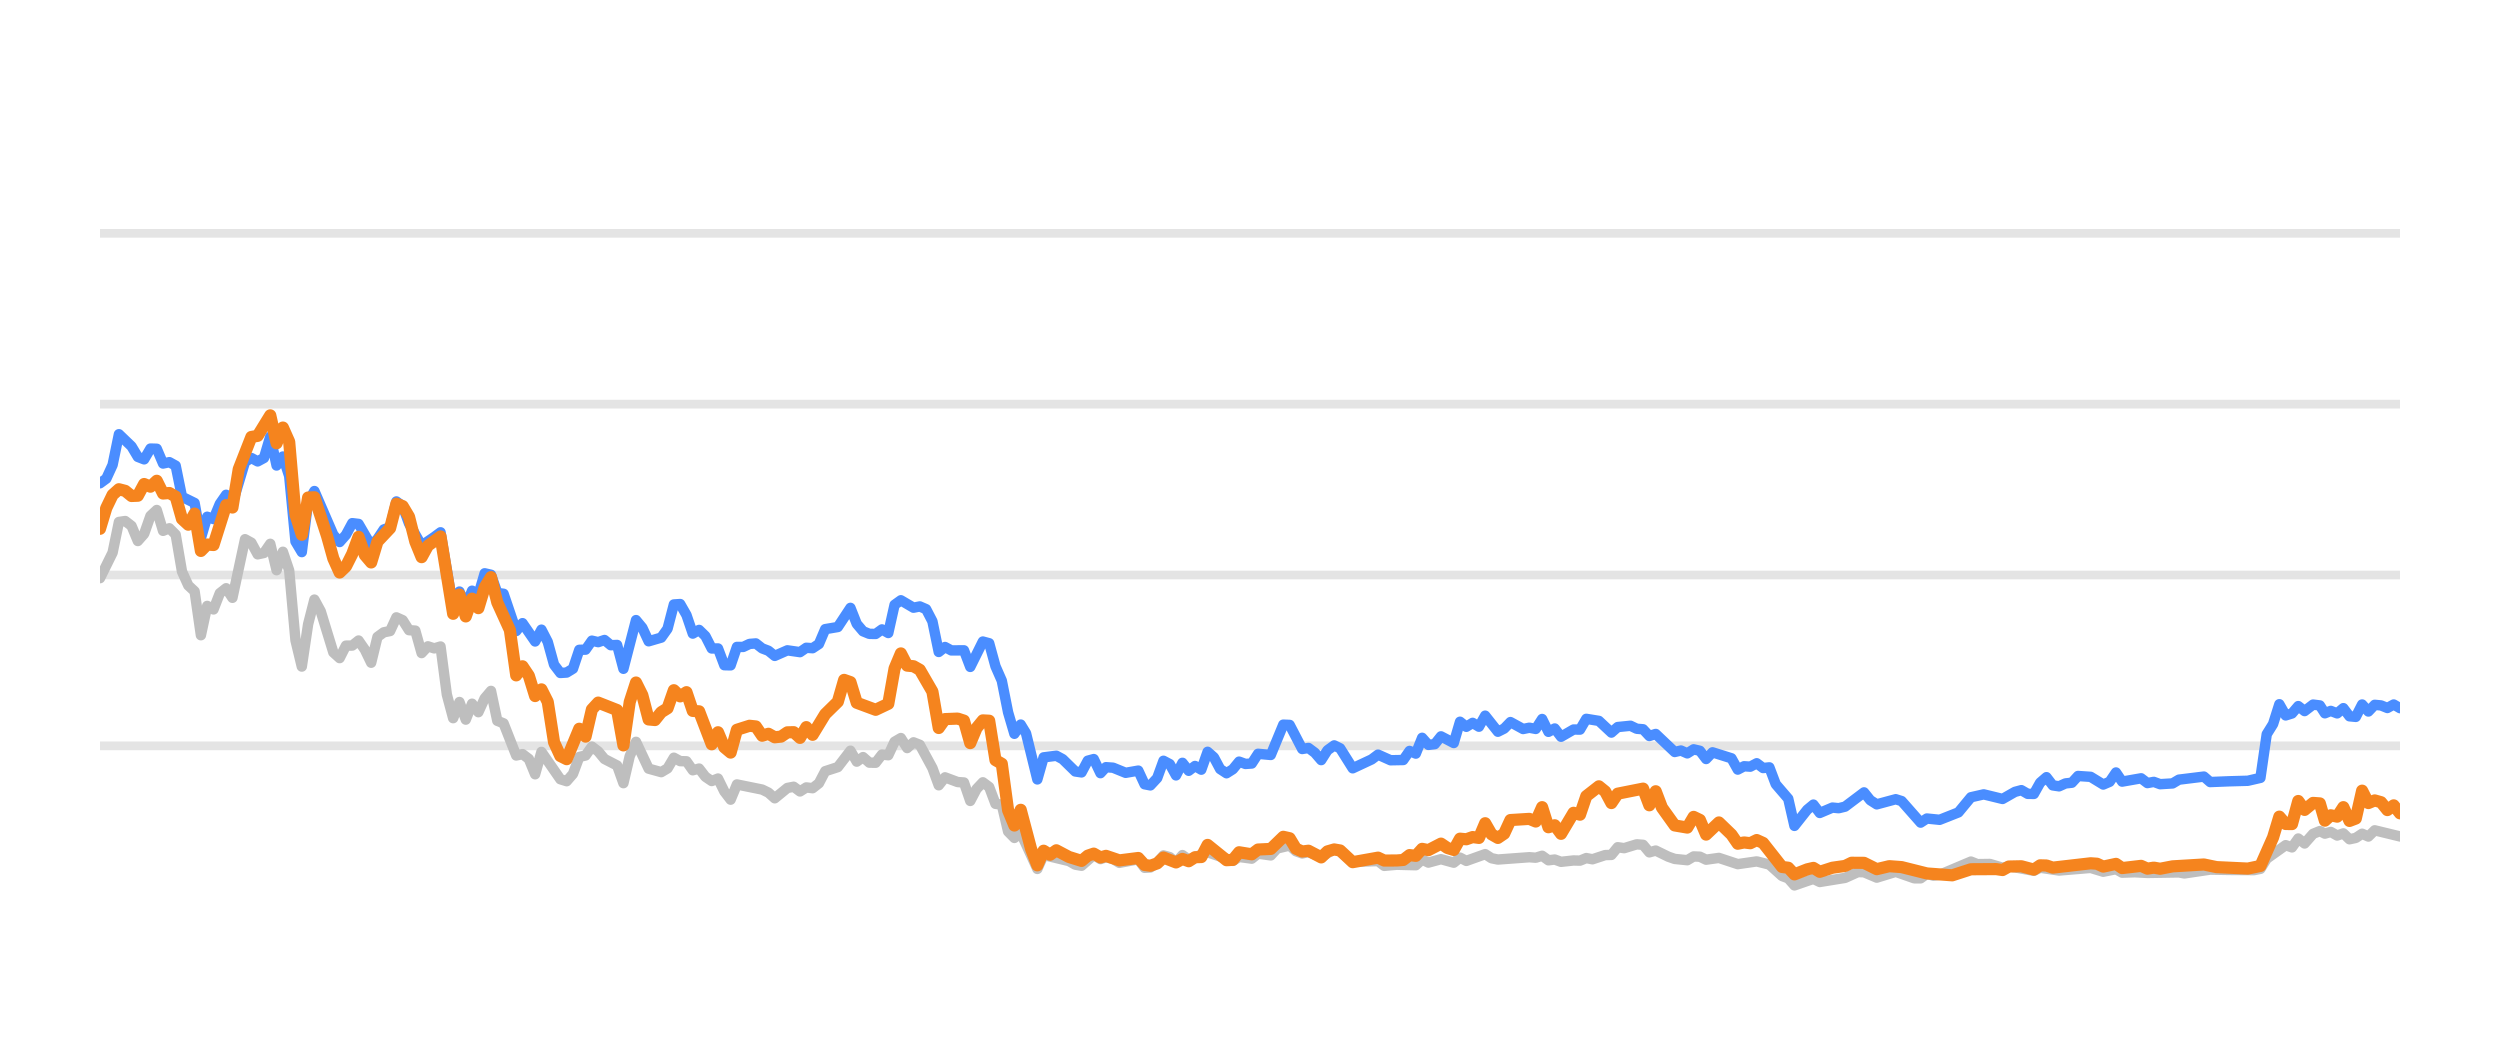
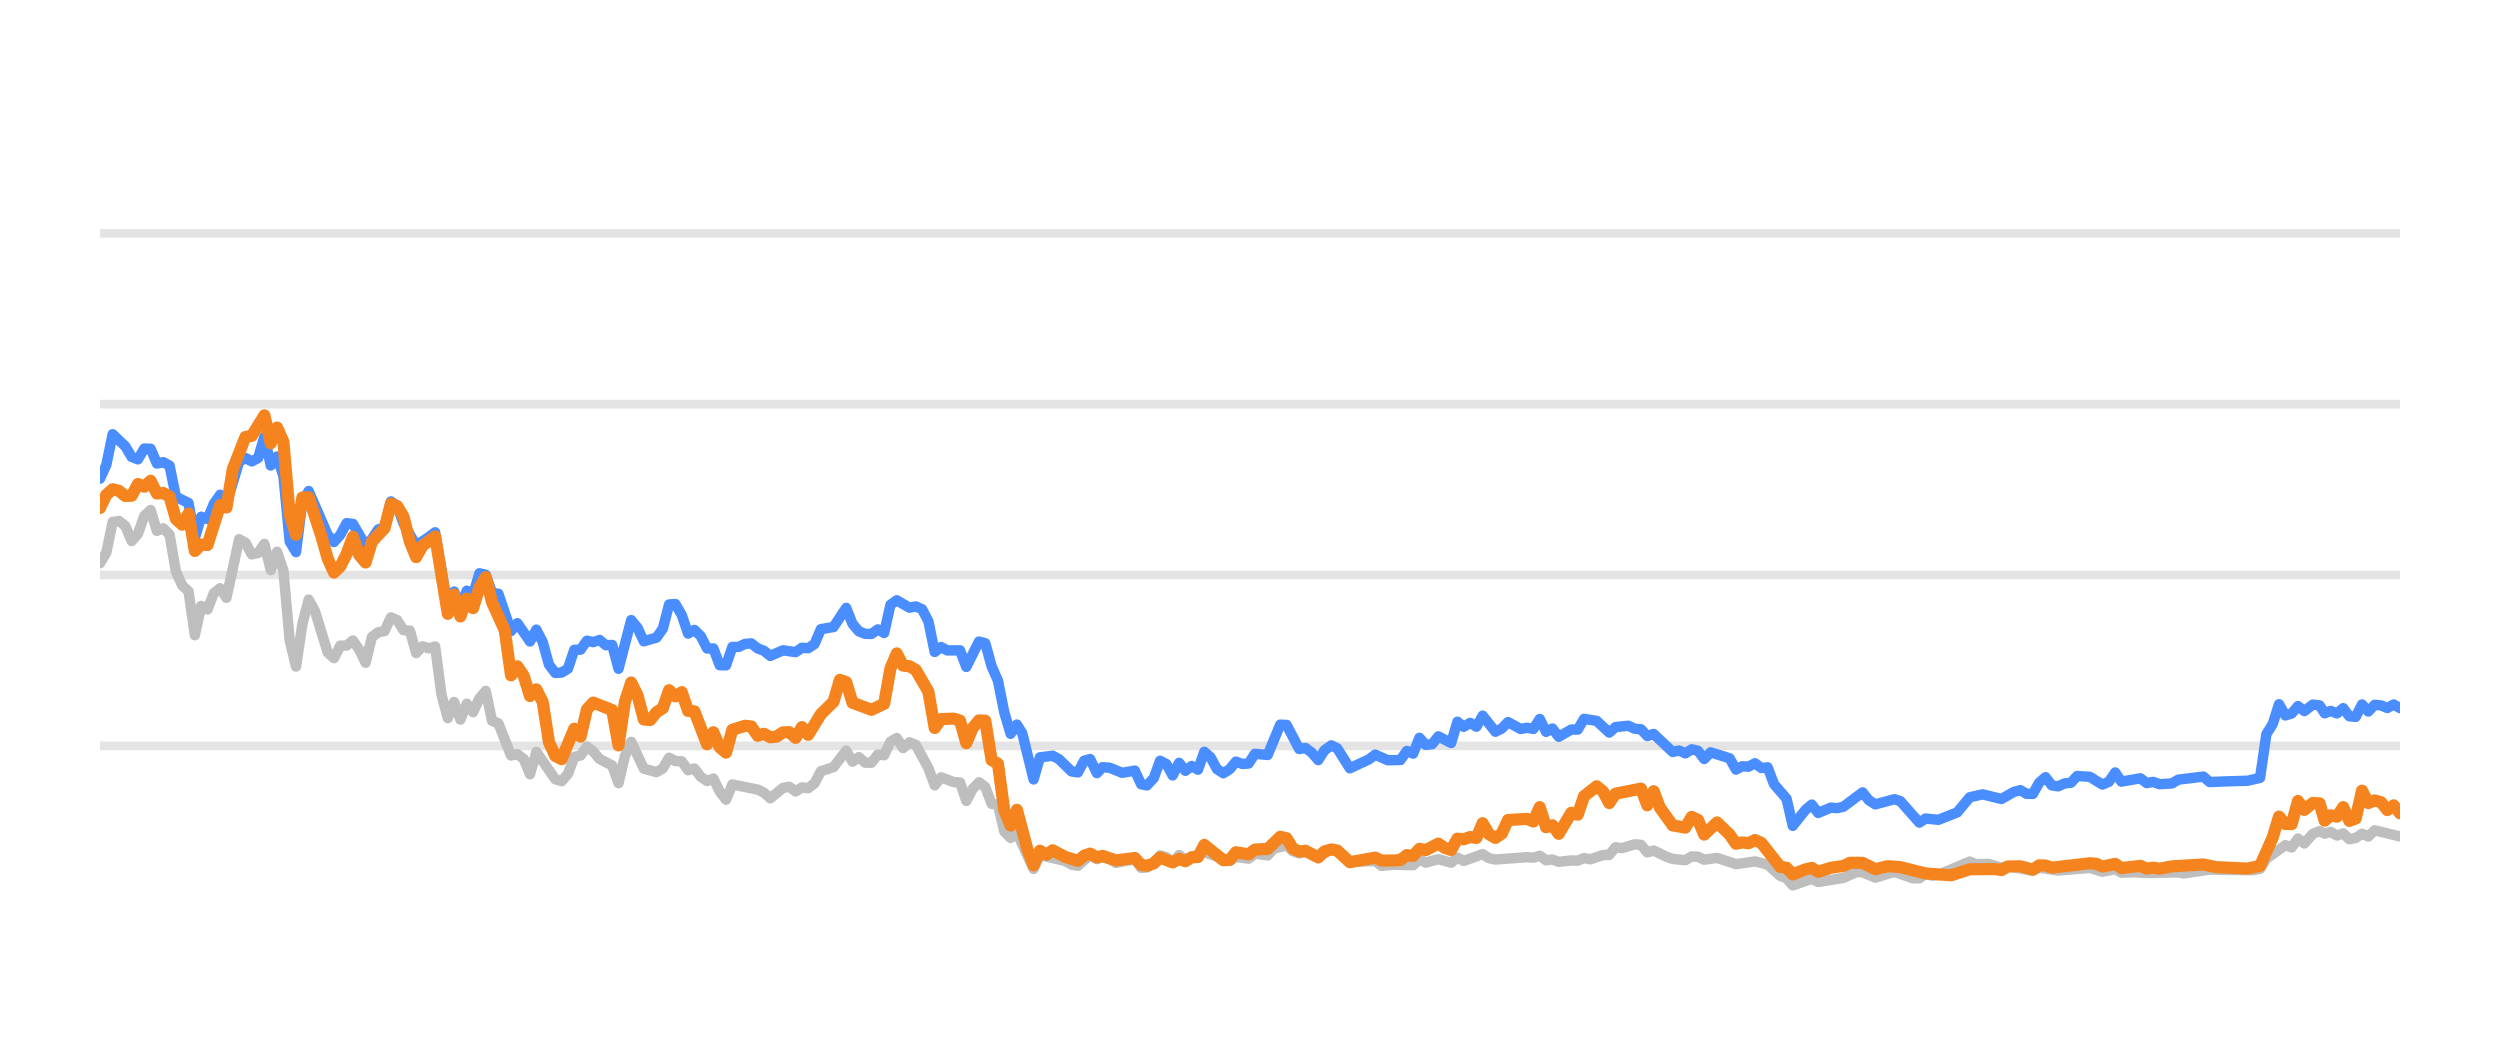
<svg xmlns="http://www.w3.org/2000/svg" width="144pt" height="60pt" viewBox="0 0 144 60" version="1.1">
  <defs>
    <style type="text/css">*{stroke-linejoin: round; stroke-linecap: butt}</style>
  </defs>
  <g id="figure_1">
    <g id="patch_1">
      <path d="M 0 60  L 144 60  L 144 0  L 0 0  L 0 60  z " style="fill: none; opacity: 0" />
    </g>
    <g id="axes_1">
      <g id="patch_2">
        <path d="M 5.76 52.8  L 138.24 52.8  L 138.24 3.6  L 5.76 3.6  L 5.76 52.8  z " style="fill: none" />
      </g>
      <g id="matplotlib.axis_1" />
      <g id="matplotlib.axis_2" />
      <g id="line2d_1">
-         <path d="M 5.76 42.96  L 138.24 42.96  " clip-path="url(#pcf6d56ab3f)" style="fill: none; stroke: #b2b2b2; stroke-opacity: 0.35; stroke-width: 0.5; stroke-linecap: square" />
+         <path d="M 5.76 42.96  L 138.24 42.96  " clip-path="url(#p65bf1ab418)" style="fill: none; stroke: #b2b2b2; stroke-opacity: 0.35; stroke-width: 0.5; stroke-linecap: square" />
      </g>
      <g id="line2d_2">
-         <path d="M 5.76 33.12  L 138.24 33.12  " clip-path="url(#pcf6d56ab3f)" style="fill: none; stroke: #b2b2b2; stroke-opacity: 0.35; stroke-width: 0.5; stroke-linecap: square" />
+         <path d="M 5.76 33.12  L 138.24 33.12  " clip-path="url(#p65bf1ab418)" style="fill: none; stroke: #b2b2b2; stroke-opacity: 0.35; stroke-width: 0.5; stroke-linecap: square" />
      </g>
      <g id="line2d_3">
-         <path d="M 5.76 23.28  L 138.24 23.28  " clip-path="url(#pcf6d56ab3f)" style="fill: none; stroke: #b2b2b2; stroke-opacity: 0.35; stroke-width: 0.5; stroke-linecap: square" />
+         <path d="M 5.76 23.28  L 138.24 23.28  " clip-path="url(#p65bf1ab418)" style="fill: none; stroke: #b2b2b2; stroke-opacity: 0.35; stroke-width: 0.5; stroke-linecap: square" />
      </g>
      <g id="line2d_4">
-         <path d="M 5.76 13.44  L 138.24 13.44  " clip-path="url(#pcf6d56ab3f)" style="fill: none; stroke: #b2b2b2; stroke-opacity: 0.35; stroke-width: 0.5; stroke-linecap: square" />
+         <path d="M 5.76 13.44  L 138.24 13.44  " clip-path="url(#p65bf1ab418)" style="fill: none; stroke: #b2b2b2; stroke-opacity: 0.35; stroke-width: 0.5; stroke-linecap: square" />
      </g>
      <g id="line2d_5">
-         <path d="M 5.76 33.302  L 6.486 31.831  L 6.85 30.065  L 7.213 30.011  L 7.576 30.291  L 7.939 31.162  L 8.303 30.749  L 8.666 29.715  L 9.029 29.376  L 9.392 30.576  L 9.756 30.429  L 10.119 30.793  L 10.482 32.918  L 10.845 33.72  L 11.209 34.06  L 11.572 36.589  L 11.935 34.901  L 12.298 35.103  L 12.662 34.168  L 13.025 33.883  L 13.388 34.434  L 14.114 31.059  L 14.478 31.26  L 14.841 31.929  L 15.204 31.851  L 15.567 31.324  L 15.931 32.844  L 16.294 31.782  L 16.657 32.859  L 17.02 36.884  L 17.384 38.394  L 17.747 35.954  L 18.11 34.537  L 18.473 35.206  L 19.2 37.578  L 19.563 37.907  L 19.926 37.189  L 20.29 37.184  L 20.653 36.894  L 21.016 37.42  L 21.379 38.173  L 21.742 36.687  L 22.106 36.421  L 22.469 36.348  L 22.832 35.56  L 23.195 35.723  L 23.559 36.298  L 23.922 36.323  L 24.285 37.617  L 24.648 37.228  L 25.012 37.346  L 25.375 37.238  L 25.738 40.008  L 26.101 41.366  L 26.465 40.436  L 26.828 41.45  L 27.191 40.534  L 27.554 41.022  L 27.917 40.224  L 28.281 39.796  L 28.644 41.518  L 29.007 41.666  L 29.734 43.516  L 30.097 43.437  L 30.46 43.713  L 30.823 44.598  L 31.187 43.309  L 32.276 44.884  L 32.64 44.997  L 33.003 44.579  L 33.366 43.6  L 33.729 43.516  L 34.093 43.004  L 34.456 43.28  L 34.819 43.718  L 35.545 44.092  L 35.909 45.11  L 36.272 43.555  L 36.635 42.729  L 37.362 44.274  L 38.088 44.475  L 38.451 44.259  L 38.815 43.644  L 39.178 43.841  L 39.541 43.851  L 39.904 44.367  L 40.268 44.269  L 40.631 44.741  L 40.994 44.987  L 41.357 44.844  L 41.721 45.587  L 42.084 46.06  L 42.447 45.184  L 43.9 45.479  L 44.263 45.656  L 44.626 45.981  L 45.353 45.386  L 45.716 45.317  L 46.079 45.587  L 46.443 45.356  L 46.806 45.4  L 47.169 45.115  L 47.532 44.421  L 48.259 44.185  L 48.985 43.24  L 49.349 43.87  L 49.712 43.609  L 50.075 43.929  L 50.438 43.934  L 50.801 43.462  L 51.165 43.501  L 51.528 42.724  L 51.891 42.512  L 52.254 43.088  L 52.618 42.758  L 52.981 42.901  L 53.707 44.239  L 54.071 45.233  L 54.434 44.775  L 55.16 45.046  L 55.524 45.071  L 55.887 46.133  L 56.25 45.445  L 56.613 45.061  L 56.976 45.331  L 57.34 46.301  L 57.703 46.345  L 58.066 47.895  L 58.429 48.264  L 58.793 47.964  L 59.751 50.05  L 60.113 49.248  L 61.572 49.597  L 61.934 49.804  L 62.297 49.868  L 63 49.248  L 63.387 49.484  L 63.704 49.376  L 64.113 49.479  L 64.476 49.7  L 65.565 49.494  L 65.929 49.986  L 66.262 49.966  L 66.655 49.7  L 67.016 49.272  L 67.379 49.371  L 67.738 49.681  L 68.109 49.253  L 68.469 49.513  L 69.558 49.09  L 71.013 49.587  L 71.373 49.361  L 72.101 49.459  L 72.464 49.169  L 73.197 49.272  L 73.561 48.874  L 74.284 48.702  L 74.647 49.031  L 75.007 49.159  L 75.368 49.08  L 76.101 49.366  L 76.851 48.908  L 77.192 49.051  L 77.915 49.646  L 79.375 49.597  L 79.733 49.873  L 80.457 49.809  L 81.551 49.838  L 81.915 49.509  L 82.277 49.686  L 83.001 49.489  L 83.736 49.691  L 84.097 49.4  L 84.46 49.587  L 85.546 49.199  L 85.914 49.435  L 86.278 49.509  L 88.09 49.376  L 88.459 49.405  L 88.826 49.292  L 89.19 49.553  L 89.552 49.509  L 89.916 49.641  L 90.637 49.563  L 91.008 49.572  L 91.371 49.425  L 91.726 49.494  L 92.459 49.253  L 92.816 49.243  L 93.181 48.8  L 93.551 48.854  L 94.276 48.633  L 94.641 48.662  L 95.003 49.095  L 95.369 48.992  L 96.096 49.346  L 96.463 49.474  L 97.188 49.548  L 97.553 49.331  L 97.913 49.346  L 98.272 49.518  L 99.009 49.415  L 100.095 49.774  L 101.188 49.617  L 101.916 49.799  L 102.645 50.458  L 103.002 50.591  L 103.36 50.999  L 104.096 50.743  L 104.452 50.625  L 104.819 50.802  L 106.276 50.566  L 107.016 50.232  L 107.368 50.242  L 108.101 50.552  L 109.195 50.217  L 110.264 50.591  L 110.629 50.591  L 110.988 50.33  L 111.358 50.438  L 111.724 50.389  L 113.526 49.627  L 113.895 49.774  L 114.62 49.764  L 115.347 49.981  L 115.71 49.897  L 117.15 50.158  L 117.513 49.981  L 118.602 50.143  L 120.422 49.991  L 121.147 50.212  L 121.881 50.064  L 122.236 50.266  L 122.961 50.242  L 123.692 50.281  L 125.506 50.251  L 125.817 50.31  L 127.306 50.089  L 128.401 50.109  L 129.837 50.119  L 130.201 50.045  L 130.564 49.459  L 131.655 48.682  L 132.018 48.81  L 132.38 48.298  L 132.745 48.584  L 133.234 48.028  L 133.623 47.87  L 133.913 48.018  L 134.252 47.919  L 134.621 48.126  L 134.977 48.003  L 135.331 48.342  L 135.694 48.264  L 136.058 48.023  L 136.419 48.185  L 136.784 47.826  L 138.24 48.18  L 138.24 48.18  " clip-path="url(#pcf6d56ab3f)" style="fill: none; stroke: #bebebe; stroke-width: 0.6; stroke-linecap: round" />
+         <path d="M 5.76 32.441  L 6.124 31.831  L 6.488 30.065  L 6.853 30.011  L 7.217 30.291  L 7.581 31.162  L 7.945 30.749  L 8.31 29.715  L 8.674 29.376  L 9.038 30.576  L 9.402 30.429  L 9.767 30.793  L 10.131 32.918  L 10.495 33.72  L 10.859 34.06  L 11.224 36.589  L 11.588 34.901  L 11.952 35.103  L 12.316 34.168  L 12.68 33.883  L 13.045 34.434  L 13.773 31.059  L 14.137 31.26  L 14.502 31.929  L 14.866 31.851  L 15.23 31.324  L 15.594 32.844  L 15.959 31.782  L 16.323 32.859  L 16.687 36.884  L 17.051 38.394  L 17.416 35.954  L 17.78 34.537  L 18.144 35.206  L 18.873 37.578  L 19.237 37.907  L 19.601 37.189  L 19.965 37.184  L 20.329 36.894  L 20.694 37.42  L 21.058 38.173  L 21.422 36.687  L 21.786 36.421  L 22.151 36.348  L 22.515 35.56  L 22.879 35.723  L 23.243 36.298  L 23.608 36.323  L 23.972 37.617  L 24.336 37.228  L 24.7 37.346  L 25.065 37.238  L 25.429 40.008  L 25.793 41.366  L 26.157 40.436  L 26.521 41.45  L 26.886 40.534  L 27.25 41.022  L 27.614 40.224  L 27.978 39.796  L 28.343 41.518  L 28.707 41.666  L 29.435 43.516  L 29.8 43.437  L 30.164 43.713  L 30.528 44.598  L 30.892 43.309  L 31.985 44.884  L 32.349 44.997  L 32.713 44.579  L 33.078 43.6  L 33.442 43.516  L 33.806 43.004  L 34.17 43.28  L 34.535 43.718  L 35.263 44.092  L 35.627 45.11  L 35.992 43.555  L 36.356 42.729  L 37.084 44.274  L 37.813 44.475  L 38.177 44.259  L 38.541 43.644  L 38.905 43.841  L 39.27 43.851  L 39.634 44.367  L 39.998 44.269  L 40.362 44.741  L 40.727 44.987  L 41.091 44.844  L 41.455 45.587  L 41.819 46.06  L 42.184 45.184  L 43.641 45.479  L 44.005 45.656  L 44.369 45.981  L 45.098 45.386  L 45.462 45.317  L 45.826 45.587  L 46.19 45.356  L 46.554 45.4  L 46.919 45.115  L 47.283 44.421  L 48.011 44.185  L 48.74 43.24  L 49.104 43.87  L 49.468 43.609  L 49.833 43.929  L 50.197 43.934  L 50.561 43.462  L 50.925 43.501  L 51.29 42.724  L 51.654 42.512  L 52.018 43.088  L 52.382 42.758  L 52.746 42.901  L 53.475 44.239  L 53.839 45.233  L 54.203 44.775  L 54.932 45.046  L 55.296 45.071  L 55.66 46.133  L 56.025 45.445  L 56.389 45.061  L 56.753 45.331  L 57.117 46.301  L 57.482 46.345  L 57.846 47.895  L 58.21 48.264  L 58.574 47.964  L 59.535 50.05  L 59.898 49.248  L 61.362 49.597  L 61.724 49.804  L 62.089 49.868  L 62.793 49.248  L 63.181 49.484  L 63.5 49.376  L 63.909 49.479  L 64.273 49.7  L 65.365 49.494  L 65.731 49.986  L 66.064 49.966  L 66.458 49.7  L 66.82 49.272  L 67.184 49.371  L 67.544 49.681  L 67.916 49.253  L 68.277 49.513  L 69.369 49.09  L 70.828 49.587  L 71.19 49.361  L 71.919 49.459  L 72.283 49.169  L 73.018 49.272  L 73.383 48.874  L 74.108 48.702  L 74.472 49.031  L 74.833 49.159  L 75.195 49.08  L 75.93 49.366  L 76.682 48.908  L 77.024 49.051  L 77.749 49.646  L 79.213 49.597  L 79.572 49.873  L 80.298 49.809  L 81.395 49.838  L 81.76 49.509  L 82.123 49.686  L 82.849 49.489  L 83.586 49.691  L 83.948 49.4  L 84.312 49.587  L 85.401 49.199  L 85.77 49.435  L 86.135 49.509  L 87.952 49.376  L 88.322 49.405  L 88.69 49.292  L 89.055 49.553  L 89.418 49.509  L 89.783 49.641  L 90.506 49.563  L 90.878 49.572  L 91.242 49.425  L 91.598 49.494  L 92.333 49.253  L 92.691 49.243  L 93.057 48.8  L 93.429 48.854  L 94.155 48.633  L 94.521 48.662  L 94.885 49.095  L 95.251 48.992  L 95.98 49.346  L 96.348 49.474  L 97.075 49.548  L 97.441 49.331  L 97.803 49.346  L 98.162 49.518  L 98.901 49.415  L 99.991 49.774  L 101.086 49.617  L 101.816 49.799  L 102.547 50.458  L 102.906 50.591  L 103.264 50.999  L 104.002 50.743  L 104.359 50.625  L 104.727 50.802  L 106.188 50.566  L 106.931 50.232  L 107.283 50.242  L 108.019 50.552  L 109.115 50.217  L 110.187 50.591  L 110.553 50.591  L 110.913 50.33  L 111.284 50.438  L 111.651 50.389  L 113.459 49.627  L 113.828 49.774  L 114.555 49.764  L 115.284 49.981  L 115.648 49.897  L 117.092 50.158  L 117.456 49.981  L 118.548 50.143  L 120.373 49.991  L 121.1 50.212  L 121.836 50.064  L 122.192 50.266  L 122.919 50.242  L 123.652 50.281  L 125.471 50.251  L 125.783 50.31  L 127.276 50.089  L 128.374 50.109  L 129.814 50.119  L 130.179 50.045  L 130.543 49.459  L 131.637 48.682  L 132.001 48.81  L 132.364 48.298  L 132.73 48.584  L 133.22 48.028  L 133.61 47.87  L 133.901 48.018  L 134.241 47.919  L 134.611 48.126  L 134.968 48.003  L 135.323 48.342  L 135.687 48.264  L 136.052 48.023  L 136.414 48.185  L 136.78 47.826  L 138.24 48.18  L 138.24 48.18  " clip-path="url(#p65bf1ab418)" style="fill: none; stroke: #bebebe; stroke-width: 0.6; stroke-linecap: round" />
      </g>
      <g id="line2d_6">
-         <path d="M 5.76 27.836  L 6.123 27.57  L 6.486 26.778  L 6.85 25.012  L 7.576 25.71  L 7.939 26.316  L 8.303 26.458  L 8.666 25.838  L 9.029 25.848  L 9.392 26.699  L 9.756 26.621  L 10.119 26.822  L 10.482 28.613  L 11.209 28.972  L 11.572 30.995  L 11.935 29.765  L 12.298 29.897  L 12.662 29.022  L 13.025 28.5  L 13.388 29.007  L 14.114 26.601  L 14.478 26.38  L 14.841 26.576  L 15.204 26.38  L 15.567 25.15  L 15.931 26.813  L 16.294 26.296  L 16.657 27.418  L 17.02 31.191  L 17.384 31.801  L 17.747 28.899  L 18.11 28.284  L 19.2 30.803  L 19.563 31.221  L 19.926 30.808  L 20.29 30.134  L 20.653 30.178  L 21.379 31.428  L 21.742 31.044  L 22.106 30.498  L 22.469 30.365  L 22.832 28.884  L 23.195 29.154  L 23.559 30.153  L 24.285 31.423  L 25.012 30.931  L 25.375 30.66  L 26.101 34.999  L 26.465 34.074  L 26.828 34.916  L 27.191 34.025  L 27.554 34.261  L 27.917 33.022  L 28.281 33.105  L 28.644 34.153  L 29.007 34.202  L 29.734 36.348  L 30.097 35.895  L 30.823 36.948  L 31.187 36.269  L 31.55 36.972  L 31.913 38.286  L 32.276 38.763  L 32.64 38.739  L 33.003 38.517  L 33.366 37.43  L 33.729 37.42  L 34.093 36.903  L 34.456 36.987  L 34.819 36.864  L 35.182 37.164  L 35.545 37.149  L 35.909 38.522  L 36.635 35.718  L 36.998 36.156  L 37.362 36.938  L 38.088 36.726  L 38.451 36.215  L 38.815 34.817  L 39.178 34.793  L 39.541 35.427  L 39.904 36.495  L 40.268 36.284  L 40.631 36.638  L 40.994 37.351  L 41.357 37.351  L 41.721 38.316  L 42.084 38.325  L 42.447 37.263  L 42.81 37.263  L 43.173 37.09  L 43.537 37.061  L 43.9 37.346  L 44.263 37.484  L 44.626 37.779  L 45.353 37.459  L 46.079 37.563  L 46.443 37.312  L 46.806 37.336  L 47.169 37.095  L 47.532 36.239  L 48.259 36.116  L 48.985 35.014  L 49.349 35.934  L 49.712 36.362  L 50.075 36.51  L 50.438 36.515  L 50.801 36.254  L 51.165 36.461  L 51.528 34.837  L 51.891 34.576  L 52.618 35.004  L 52.981 34.931  L 53.344 35.088  L 53.707 35.787  L 54.071 37.553  L 54.434 37.268  L 54.797 37.464  L 55.524 37.459  L 55.887 38.414  L 56.613 36.953  L 56.976 37.051  L 57.34 38.379  L 57.703 39.206  L 58.066 41.031  L 58.429 42.266  L 58.793 41.735  L 59.099 42.237  L 59.751 44.894  L 60.113 43.624  L 60.845 43.531  L 61.21 43.728  L 61.934 44.436  L 62.297 44.49  L 62.656 43.816  L 63 43.723  L 63.387 44.534  L 63.704 44.19  L 64.113 44.22  L 64.837 44.515  L 65.565 44.387  L 65.929 45.174  L 66.262 45.238  L 66.655 44.815  L 67.016 43.821  L 67.379 44.013  L 67.738 44.662  L 68.109 43.939  L 68.469 44.397  L 68.833 44.121  L 69.194 44.333  L 69.558 43.304  L 69.921 43.624  L 70.281 44.298  L 70.648 44.539  L 71.013 44.308  L 71.373 43.87  L 71.737 44.003  L 72.101 43.978  L 72.464 43.418  L 73.197 43.486  L 73.918 41.74  L 74.284 41.755  L 75.007 43.142  L 75.368 43.083  L 75.737 43.359  L 76.101 43.782  L 76.461 43.216  L 76.851 42.935  L 77.192 43.103  L 77.915 44.254  L 79.008 43.742  L 79.375 43.467  L 80.097 43.791  L 80.826 43.777  L 81.19 43.255  L 81.551 43.408  L 81.915 42.498  L 82.277 42.906  L 82.643 42.862  L 83.001 42.414  L 83.736 42.798  L 84.097 41.573  L 84.46 41.863  L 84.824 41.637  L 85.187 41.858  L 85.546 41.223  L 86.278 42.148  L 86.64 41.966  L 87.002 41.592  L 87.731 41.991  L 88.09 41.917  L 88.459 41.986  L 88.826 41.415  L 89.19 42.153  L 89.552 41.961  L 89.916 42.438  L 90.637 42.02  L 91.008 42.025  L 91.371 41.405  L 92.096 41.523  L 92.816 42.197  L 93.181 41.878  L 93.917 41.804  L 94.276 41.976  L 94.641 42.006  L 95.003 42.394  L 95.369 42.276  L 96.463 43.314  L 96.823 43.231  L 97.188 43.393  L 97.553 43.162  L 97.913 43.245  L 98.272 43.718  L 98.641 43.334  L 99.733 43.678  L 100.095 44.328  L 100.459 44.136  L 100.817 44.16  L 101.188 43.964  L 101.556 44.239  L 101.916 44.2  L 102.283 45.169  L 103.002 46.005  L 103.36 47.57  L 104.096 46.64  L 104.452 46.345  L 104.819 46.827  L 105.549 46.517  L 105.91 46.552  L 106.276 46.463  L 107.368 45.641  L 107.73 46.094  L 108.101 46.33  L 109.195 46.035  L 109.536 46.143  L 110.629 47.383  L 110.988 47.147  L 111.724 47.221  L 112.806 46.793  L 113.526 45.922  L 114.262 45.755  L 115.347 46.02  L 116.062 45.612  L 116.431 45.513  L 116.795 45.725  L 117.15 45.73  L 117.513 45.081  L 117.877 44.766  L 118.24 45.238  L 118.602 45.292  L 118.971 45.125  L 119.339 45.085  L 119.695 44.697  L 120.422 44.746  L 121.147 45.189  L 121.516 45.031  L 121.881 44.495  L 122.236 45.021  L 123.329 44.83  L 123.692 45.105  L 124.059 45.036  L 124.423 45.169  L 125.141 45.125  L 125.506 44.908  L 126.945 44.731  L 127.306 45.046  L 128.401 45.002  L 129.475 44.972  L 130.201 44.805  L 130.564 42.291  L 130.929 41.705  L 131.29 40.564  L 131.655 41.208  L 132.018 41.095  L 132.38 40.672  L 132.745 40.958  L 133.234 40.584  L 133.623 40.633  L 133.913 41.085  L 134.252 40.948  L 134.621 41.09  L 134.977 40.79  L 135.331 41.258  L 135.694 41.292  L 136.058 40.579  L 136.419 40.982  L 136.784 40.598  L 137.149 40.633  L 137.513 40.78  L 137.877 40.579  L 138.24 40.79  L 138.24 40.79  " clip-path="url(#pcf6d56ab3f)" style="fill: none; stroke: #4a8dff; stroke-width: 0.6; stroke-linecap: round" />
+         <path d="M 5.76 27.57  L 6.124 26.778  L 6.488 25.012  L 7.217 25.71  L 7.581 26.316  L 7.945 26.458  L 8.31 25.838  L 8.674 25.848  L 9.038 26.699  L 9.402 26.621  L 9.767 26.822  L 10.131 28.613  L 10.859 28.972  L 11.224 30.995  L 11.588 29.765  L 11.952 29.897  L 12.316 29.022  L 12.68 28.5  L 13.045 29.007  L 13.773 26.601  L 14.137 26.38  L 14.502 26.576  L 14.866 26.38  L 15.23 25.15  L 15.594 26.813  L 15.959 26.296  L 16.323 27.418  L 16.687 31.191  L 17.051 31.801  L 17.416 28.899  L 17.78 28.284  L 18.873 30.803  L 19.237 31.221  L 19.601 30.808  L 19.965 30.134  L 20.329 30.178  L 21.058 31.428  L 21.422 31.044  L 21.786 30.498  L 22.151 30.365  L 22.515 28.884  L 22.879 29.154  L 23.243 30.153  L 23.972 31.423  L 24.7 30.931  L 25.065 30.66  L 25.793 34.999  L 26.157 34.074  L 26.521 34.916  L 26.886 34.025  L 27.25 34.261  L 27.614 33.022  L 27.978 33.105  L 28.343 34.153  L 28.707 34.202  L 29.435 36.348  L 29.8 35.895  L 30.528 36.948  L 30.892 36.269  L 31.257 36.972  L 31.621 38.286  L 31.985 38.763  L 32.349 38.739  L 32.713 38.517  L 33.078 37.43  L 33.442 37.42  L 33.806 36.903  L 34.17 36.987  L 34.535 36.864  L 34.899 37.164  L 35.263 37.149  L 35.627 38.522  L 36.356 35.718  L 36.72 36.156  L 37.084 36.938  L 37.813 36.726  L 38.177 36.215  L 38.541 34.817  L 38.905 34.793  L 39.27 35.427  L 39.634 36.495  L 39.998 36.284  L 40.362 36.638  L 40.727 37.351  L 41.091 37.351  L 41.455 38.316  L 41.819 38.325  L 42.184 37.263  L 42.548 37.263  L 42.912 37.09  L 43.276 37.061  L 43.641 37.346  L 44.005 37.484  L 44.369 37.779  L 45.098 37.459  L 45.826 37.563  L 46.19 37.312  L 46.554 37.336  L 46.919 37.095  L 47.283 36.239  L 48.011 36.116  L 48.74 35.014  L 49.104 35.934  L 49.468 36.362  L 49.833 36.51  L 50.197 36.515  L 50.561 36.254  L 50.925 36.461  L 51.29 34.837  L 51.654 34.576  L 52.382 35.004  L 52.746 34.931  L 53.111 35.088  L 53.475 35.787  L 53.839 37.553  L 54.203 37.268  L 54.568 37.464  L 55.296 37.459  L 55.66 38.414  L 56.389 36.953  L 56.753 37.051  L 57.117 38.379  L 57.482 39.206  L 57.846 41.031  L 58.21 42.266  L 58.574 41.735  L 58.882 42.237  L 59.535 44.894  L 59.898 43.624  L 60.632 43.531  L 60.998 43.728  L 61.724 44.436  L 62.089 44.49  L 62.448 43.816  L 62.793 43.723  L 63.181 44.534  L 63.5 44.19  L 63.909 44.22  L 64.635 44.515  L 65.365 44.387  L 65.731 45.174  L 66.064 45.238  L 66.458 44.815  L 66.82 43.821  L 67.184 44.013  L 67.544 44.662  L 67.916 43.939  L 68.277 44.397  L 68.642 44.121  L 69.004 44.333  L 69.369 43.304  L 69.733 43.624  L 70.095 44.298  L 70.462 44.539  L 70.828 44.308  L 71.19 43.87  L 71.554 44.003  L 71.919 43.978  L 72.283 43.418  L 73.018 43.486  L 73.741 41.74  L 74.108 41.755  L 74.833 43.142  L 75.195 43.083  L 75.565 43.359  L 75.93 43.782  L 76.291 43.216  L 76.682 42.935  L 77.024 43.103  L 77.749 44.254  L 78.846 43.742  L 79.213 43.467  L 79.937 43.791  L 80.668 43.777  L 81.033 43.255  L 81.395 43.408  L 81.76 42.498  L 82.123 42.906  L 82.49 42.862  L 82.849 42.414  L 83.586 42.798  L 83.948 41.573  L 84.312 41.863  L 84.678 41.637  L 85.041 41.858  L 85.401 41.223  L 86.135 42.148  L 86.498 41.966  L 86.861 41.592  L 87.592 41.991  L 87.952 41.917  L 88.322 41.986  L 88.69 41.415  L 89.055 42.153  L 89.418 41.961  L 89.783 42.438  L 90.506 42.02  L 90.878 42.025  L 91.242 41.405  L 91.969 41.523  L 92.691 42.197  L 93.057 41.878  L 93.796 41.804  L 94.155 41.976  L 94.521 42.006  L 94.885 42.394  L 95.251 42.276  L 96.348 43.314  L 96.709 43.231  L 97.075 43.393  L 97.441 43.162  L 97.803 43.245  L 98.162 43.718  L 98.532 43.334  L 99.628 43.678  L 99.991 44.328  L 100.355 44.136  L 100.714 44.16  L 101.086 43.964  L 101.455 44.239  L 101.816 44.2  L 102.184 45.169  L 102.906 46.005  L 103.264 47.57  L 104.002 46.64  L 104.359 46.345  L 104.727 46.827  L 105.46 46.517  L 105.821 46.552  L 106.188 46.463  L 107.283 45.641  L 107.646 46.094  L 108.019 46.33  L 109.115 46.035  L 109.457 46.143  L 110.553 47.383  L 110.913 47.147  L 111.651 47.221  L 112.736 46.793  L 113.459 45.922  L 114.196 45.755  L 115.284 46.02  L 116.001 45.612  L 116.371 45.513  L 116.736 45.725  L 117.092 45.73  L 117.456 45.081  L 117.821 44.766  L 118.185 45.238  L 118.548 45.292  L 118.918 45.125  L 119.287 45.085  L 119.644 44.697  L 120.373 44.746  L 121.1 45.189  L 121.47 45.031  L 121.836 44.495  L 122.192 45.021  L 123.288 44.83  L 123.652 45.105  L 124.02 45.036  L 124.385 45.169  L 125.105 45.125  L 125.471 44.908  L 126.914 44.731  L 127.276 45.046  L 128.374 45.002  L 129.451 44.972  L 130.179 44.805  L 130.543 42.291  L 130.908 41.705  L 131.271 40.564  L 131.637 41.208  L 132.001 41.095  L 132.364 40.672  L 132.73 40.958  L 133.22 40.584  L 133.61 40.633  L 133.901 41.085  L 134.241 40.948  L 134.611 41.09  L 134.968 40.79  L 135.323 41.258  L 135.687 41.292  L 136.052 40.579  L 136.414 40.982  L 136.78 40.598  L 137.146 40.633  L 137.511 40.78  L 137.876 40.579  L 138.24 40.79  L 138.24 40.79  " clip-path="url(#p65bf1ab418)" style="fill: none; stroke: #4a8dff; stroke-width: 0.6; stroke-linecap: round" />
      </g>
      <g id="line2d_7">
-         <path d="M 5.76 30.458  L 6.123 29.258  L 6.486 28.505  L 6.85 28.18  L 7.213 28.274  L 7.576 28.569  L 7.939 28.554  L 8.303 27.88  L 8.666 28.033  L 9.029 27.693  L 9.392 28.426  L 9.756 28.397  L 10.119 28.603  L 10.482 29.888  L 10.845 30.222  L 11.209 29.583  L 11.572 31.733  L 11.935 31.364  L 12.298 31.393  L 13.025 29.095  L 13.388 29.233  L 13.751 27.024  L 14.478 25.169  L 14.841 25.105  L 15.567 23.925  L 15.931 25.533  L 16.294 24.628  L 16.657 25.445  L 17.02 29.642  L 17.384 30.803  L 17.747 28.658  L 18.11 28.643  L 18.837 30.872  L 19.2 32.17  L 19.563 32.977  L 19.926 32.628  L 20.29 31.905  L 20.653 30.921  L 21.016 31.969  L 21.379 32.397  L 21.742 31.196  L 22.469 30.424  L 22.832 29.012  L 23.195 29.154  L 23.559 29.765  L 23.922 31.201  L 24.285 32.092  L 24.648 31.432  L 25.375 30.901  L 26.101 35.354  L 26.465 34.247  L 26.828 35.506  L 27.191 34.483  L 27.554 35.029  L 27.917 33.833  L 28.281 33.243  L 28.644 34.699  L 29.37 36.293  L 29.734 38.901  L 30.097 38.379  L 30.46 38.921  L 30.823 40.092  L 31.187 39.708  L 31.55 40.426  L 31.913 42.753  L 32.276 43.545  L 32.64 43.728  L 33.366 41.976  L 33.729 42.429  L 34.093 40.864  L 34.456 40.47  L 35.545 40.899  L 35.909 42.935  L 36.272 40.436  L 36.635 39.314  L 36.998 40.042  L 37.362 41.44  L 37.725 41.474  L 38.088 41.022  L 38.451 40.795  L 38.815 39.757  L 39.178 40.111  L 39.541 39.87  L 39.904 40.948  L 40.268 40.972  L 40.994 42.871  L 41.357 42.178  L 41.721 43.044  L 42.084 43.349  L 42.447 42.035  L 43.173 41.804  L 43.537 41.843  L 43.9 42.379  L 44.263 42.266  L 44.626 42.468  L 44.99 42.429  L 45.353 42.183  L 45.716 42.173  L 46.079 42.502  L 46.443 41.883  L 46.806 42.325  L 47.532 41.135  L 48.259 40.421  L 48.622 39.162  L 48.985 39.29  L 49.349 40.48  L 50.438 40.884  L 51.165 40.539  L 51.528 38.502  L 51.891 37.637  L 52.254 38.34  L 52.618 38.375  L 52.981 38.581  L 53.707 39.836  L 54.071 41.932  L 54.434 41.42  L 55.16 41.391  L 55.524 41.509  L 55.887 42.803  L 56.25 41.937  L 56.613 41.494  L 56.976 41.514  L 57.34 43.782  L 57.703 43.993  L 58.066 46.67  L 58.429 47.55  L 58.793 46.645  L 59.388 48.894  L 59.751 49.843  L 60.113 49.002  L 60.484 49.233  L 60.845 48.977  L 61.572 49.361  L 62.297 49.587  L 62.656 49.287  L 63 49.169  L 63.387 49.39  L 63.704 49.297  L 64.476 49.558  L 65.565 49.42  L 65.929 49.823  L 66.262 49.868  L 66.655 49.73  L 67.016 49.395  L 67.738 49.676  L 68.109 49.474  L 68.469 49.607  L 68.833 49.376  L 69.194 49.366  L 69.558 48.667  L 70.648 49.548  L 71.013 49.528  L 71.373 49.09  L 72.101 49.208  L 72.464 48.933  L 73.197 48.898  L 73.918 48.2  L 74.284 48.283  L 74.647 48.884  L 75.007 49.046  L 75.368 49.002  L 76.101 49.386  L 76.461 49.041  L 76.851 48.928  L 77.192 48.987  L 77.915 49.661  L 79.375 49.4  L 79.733 49.568  L 80.457 49.563  L 80.826 49.533  L 81.19 49.253  L 81.551 49.297  L 81.915 48.894  L 82.277 48.967  L 83.001 48.593  L 83.371 48.844  L 83.736 48.957  L 84.097 48.308  L 84.46 48.342  L 84.824 48.215  L 85.187 48.264  L 85.546 47.418  L 85.914 48.057  L 86.278 48.264  L 86.64 48.018  L 87.002 47.235  L 88.09 47.167  L 88.459 47.319  L 88.826 46.493  L 89.19 47.649  L 89.552 47.536  L 89.916 48.028  L 90.637 46.817  L 91.008 46.926  L 91.371 45.858  L 92.096 45.292  L 92.459 45.587  L 92.816 46.256  L 93.181 45.715  L 94.641 45.425  L 95.003 46.384  L 95.369 45.577  L 95.727 46.517  L 96.463 47.545  L 97.188 47.668  L 97.553 47.053  L 97.913 47.226  L 98.272 48.072  L 99.009 47.373  L 99.733 48.072  L 100.095 48.598  L 100.459 48.525  L 100.817 48.569  L 101.188 48.387  L 101.556 48.554  L 102.645 49.937  L 103.002 49.981  L 103.36 50.365  L 104.096 50.074  L 104.452 49.991  L 104.819 50.217  L 105.549 49.981  L 106.276 49.878  L 106.651 49.695  L 107.368 49.7  L 108.101 50.064  L 108.821 49.892  L 109.536 49.946  L 110.988 50.31  L 112.449 50.419  L 113.526 50.069  L 114.973 50.06  L 115.347 50.114  L 115.71 49.912  L 116.431 49.897  L 117.15 50.089  L 117.513 49.843  L 117.877 49.853  L 118.24 49.976  L 120.422 49.725  L 120.785 49.75  L 121.147 49.917  L 121.881 49.759  L 122.236 50.001  L 123.329 49.873  L 123.692 50.035  L 124.059 49.976  L 124.423 50.04  L 125.141 49.902  L 126.945 49.794  L 127.674 49.946  L 129.475 50.03  L 130.201 49.878  L 130.929 48.234  L 131.29 47.039  L 131.655 47.462  L 132.018 47.467  L 132.38 46.138  L 132.745 46.65  L 133.234 46.247  L 133.623 46.276  L 133.913 47.27  L 134.252 46.96  L 134.621 47.039  L 134.977 46.493  L 135.331 47.285  L 135.694 47.147  L 136.058 45.543  L 136.419 46.256  L 136.784 46.104  L 137.149 46.207  L 137.513 46.66  L 137.877 46.389  L 138.24 46.847  L 138.24 46.847  " clip-path="url(#pcf6d56ab3f)" style="fill: none; stroke: #f5841e; stroke-width: 0.7; stroke-linecap: round" />
+         <path d="M 5.76 29.258  L 6.124 28.505  L 6.488 28.18  L 6.853 28.274  L 7.217 28.569  L 7.581 28.554  L 7.945 27.88  L 8.31 28.033  L 8.674 27.693  L 9.038 28.426  L 9.402 28.397  L 9.767 28.603  L 10.131 29.888  L 10.495 30.222  L 10.859 29.583  L 11.224 31.733  L 11.588 31.364  L 11.952 31.393  L 12.68 29.095  L 13.045 29.233  L 13.409 27.024  L 14.137 25.169  L 14.502 25.105  L 15.23 23.925  L 15.594 25.533  L 15.959 24.628  L 16.323 25.445  L 16.687 29.642  L 17.051 30.803  L 17.416 28.658  L 17.78 28.643  L 18.508 30.872  L 18.873 32.17  L 19.237 32.977  L 19.601 32.628  L 19.965 31.905  L 20.329 30.921  L 20.694 31.969  L 21.058 32.397  L 21.422 31.196  L 22.151 30.424  L 22.515 29.012  L 22.879 29.154  L 23.243 29.765  L 23.608 31.201  L 23.972 32.092  L 24.336 31.432  L 25.065 30.901  L 25.793 35.354  L 26.157 34.247  L 26.521 35.506  L 26.886 34.483  L 27.25 35.029  L 27.614 33.833  L 27.978 33.243  L 28.343 34.699  L 29.071 36.293  L 29.435 38.901  L 29.8 38.379  L 30.164 38.921  L 30.528 40.092  L 30.892 39.708  L 31.257 40.426  L 31.621 42.753  L 31.985 43.545  L 32.349 43.728  L 33.078 41.976  L 33.442 42.429  L 33.806 40.864  L 34.17 40.47  L 35.263 40.899  L 35.627 42.935  L 35.992 40.436  L 36.356 39.314  L 36.72 40.042  L 37.084 41.44  L 37.449 41.474  L 37.813 41.022  L 38.177 40.795  L 38.541 39.757  L 38.905 40.111  L 39.27 39.87  L 39.634 40.948  L 39.998 40.972  L 40.727 42.871  L 41.091 42.178  L 41.455 43.044  L 41.819 43.349  L 42.184 42.035  L 42.912 41.804  L 43.276 41.843  L 43.641 42.379  L 44.005 42.266  L 44.369 42.468  L 44.733 42.429  L 45.098 42.183  L 45.462 42.173  L 45.826 42.502  L 46.19 41.883  L 46.554 42.325  L 47.283 41.135  L 48.011 40.421  L 48.376 39.162  L 48.74 39.29  L 49.104 40.48  L 50.197 40.884  L 50.925 40.539  L 51.29 38.502  L 51.654 37.637  L 52.018 38.34  L 52.382 38.375  L 52.746 38.581  L 53.475 39.836  L 53.839 41.932  L 54.203 41.42  L 54.932 41.391  L 55.296 41.509  L 55.66 42.803  L 56.025 41.937  L 56.389 41.494  L 56.753 41.514  L 57.117 43.782  L 57.482 43.993  L 57.846 46.67  L 58.21 47.55  L 58.574 46.645  L 59.171 48.894  L 59.535 49.843  L 59.898 49.002  L 60.27 49.233  L 60.632 48.977  L 61.362 49.361  L 62.089 49.587  L 62.448 49.287  L 62.793 49.169  L 63.181 49.39  L 63.5 49.297  L 64.273 49.558  L 65.365 49.42  L 65.731 49.823  L 66.064 49.868  L 66.458 49.73  L 66.82 49.395  L 67.544 49.676  L 67.916 49.474  L 68.277 49.607  L 68.642 49.376  L 69.004 49.366  L 69.369 48.667  L 70.462 49.548  L 70.828 49.528  L 71.19 49.09  L 71.919 49.208  L 72.283 48.933  L 73.018 48.898  L 73.741 48.2  L 74.108 48.283  L 74.472 48.884  L 74.833 49.046  L 75.195 49.002  L 75.93 49.386  L 76.291 49.041  L 76.682 48.928  L 77.024 48.987  L 77.749 49.661  L 79.213 49.4  L 79.572 49.568  L 80.298 49.563  L 80.668 49.533  L 81.033 49.253  L 81.395 49.297  L 81.76 48.894  L 82.123 48.967  L 82.849 48.593  L 83.22 48.844  L 83.586 48.957  L 83.948 48.308  L 84.312 48.342  L 84.678 48.215  L 85.041 48.264  L 85.401 47.418  L 85.77 48.057  L 86.135 48.264  L 86.498 48.018  L 86.861 47.235  L 87.952 47.167  L 88.322 47.319  L 88.69 46.493  L 89.055 47.649  L 89.418 47.536  L 89.783 48.028  L 90.506 46.817  L 90.878 46.926  L 91.242 45.858  L 91.969 45.292  L 92.333 45.587  L 92.691 46.256  L 93.057 45.715  L 94.521 45.425  L 94.885 46.384  L 95.251 45.577  L 95.61 46.517  L 96.348 47.545  L 97.075 47.668  L 97.441 47.053  L 97.803 47.226  L 98.162 48.072  L 98.901 47.373  L 99.628 48.072  L 99.991 48.598  L 100.355 48.525  L 100.714 48.569  L 101.086 48.387  L 101.455 48.554  L 102.547 49.937  L 102.906 49.981  L 103.264 50.365  L 104.002 50.074  L 104.359 49.991  L 104.727 50.217  L 105.46 49.981  L 106.188 49.878  L 106.564 49.695  L 107.283 49.7  L 108.019 50.064  L 108.74 49.892  L 109.457 49.946  L 110.913 50.31  L 112.378 50.419  L 113.459 50.069  L 114.909 50.06  L 115.284 50.114  L 115.648 49.912  L 116.371 49.897  L 117.092 50.089  L 117.456 49.843  L 117.821 49.853  L 118.185 49.976  L 120.373 49.725  L 120.737 49.75  L 121.1 49.917  L 121.836 49.759  L 122.192 50.001  L 123.288 49.873  L 123.652 50.035  L 124.02 49.976  L 124.385 50.04  L 125.105 49.902  L 126.914 49.794  L 127.645 49.946  L 129.451 50.03  L 130.179 49.878  L 130.908 48.234  L 131.271 47.039  L 131.637 47.462  L 132.001 47.467  L 132.364 46.138  L 132.73 46.65  L 133.22 46.247  L 133.61 46.276  L 133.901 47.27  L 134.241 46.96  L 134.611 47.039  L 134.968 46.493  L 135.323 47.285  L 135.687 47.147  L 136.052 45.543  L 136.414 46.256  L 136.78 46.104  L 137.146 46.207  L 137.511 46.66  L 137.876 46.389  L 138.24 46.847  L 138.24 46.847  " clip-path="url(#p65bf1ab418)" style="fill: none; stroke: #f5841e; stroke-width: 0.7; stroke-linecap: round" />
      </g>
    </g>
  </g>
  <defs>
-     <clipPath id="pcf6d56ab3f">
+     <clipPath id="p65bf1ab418">
      <rect x="5.76" y="3.6" width="132.48" height="49.2" />
    </clipPath>
  </defs>
</svg>
